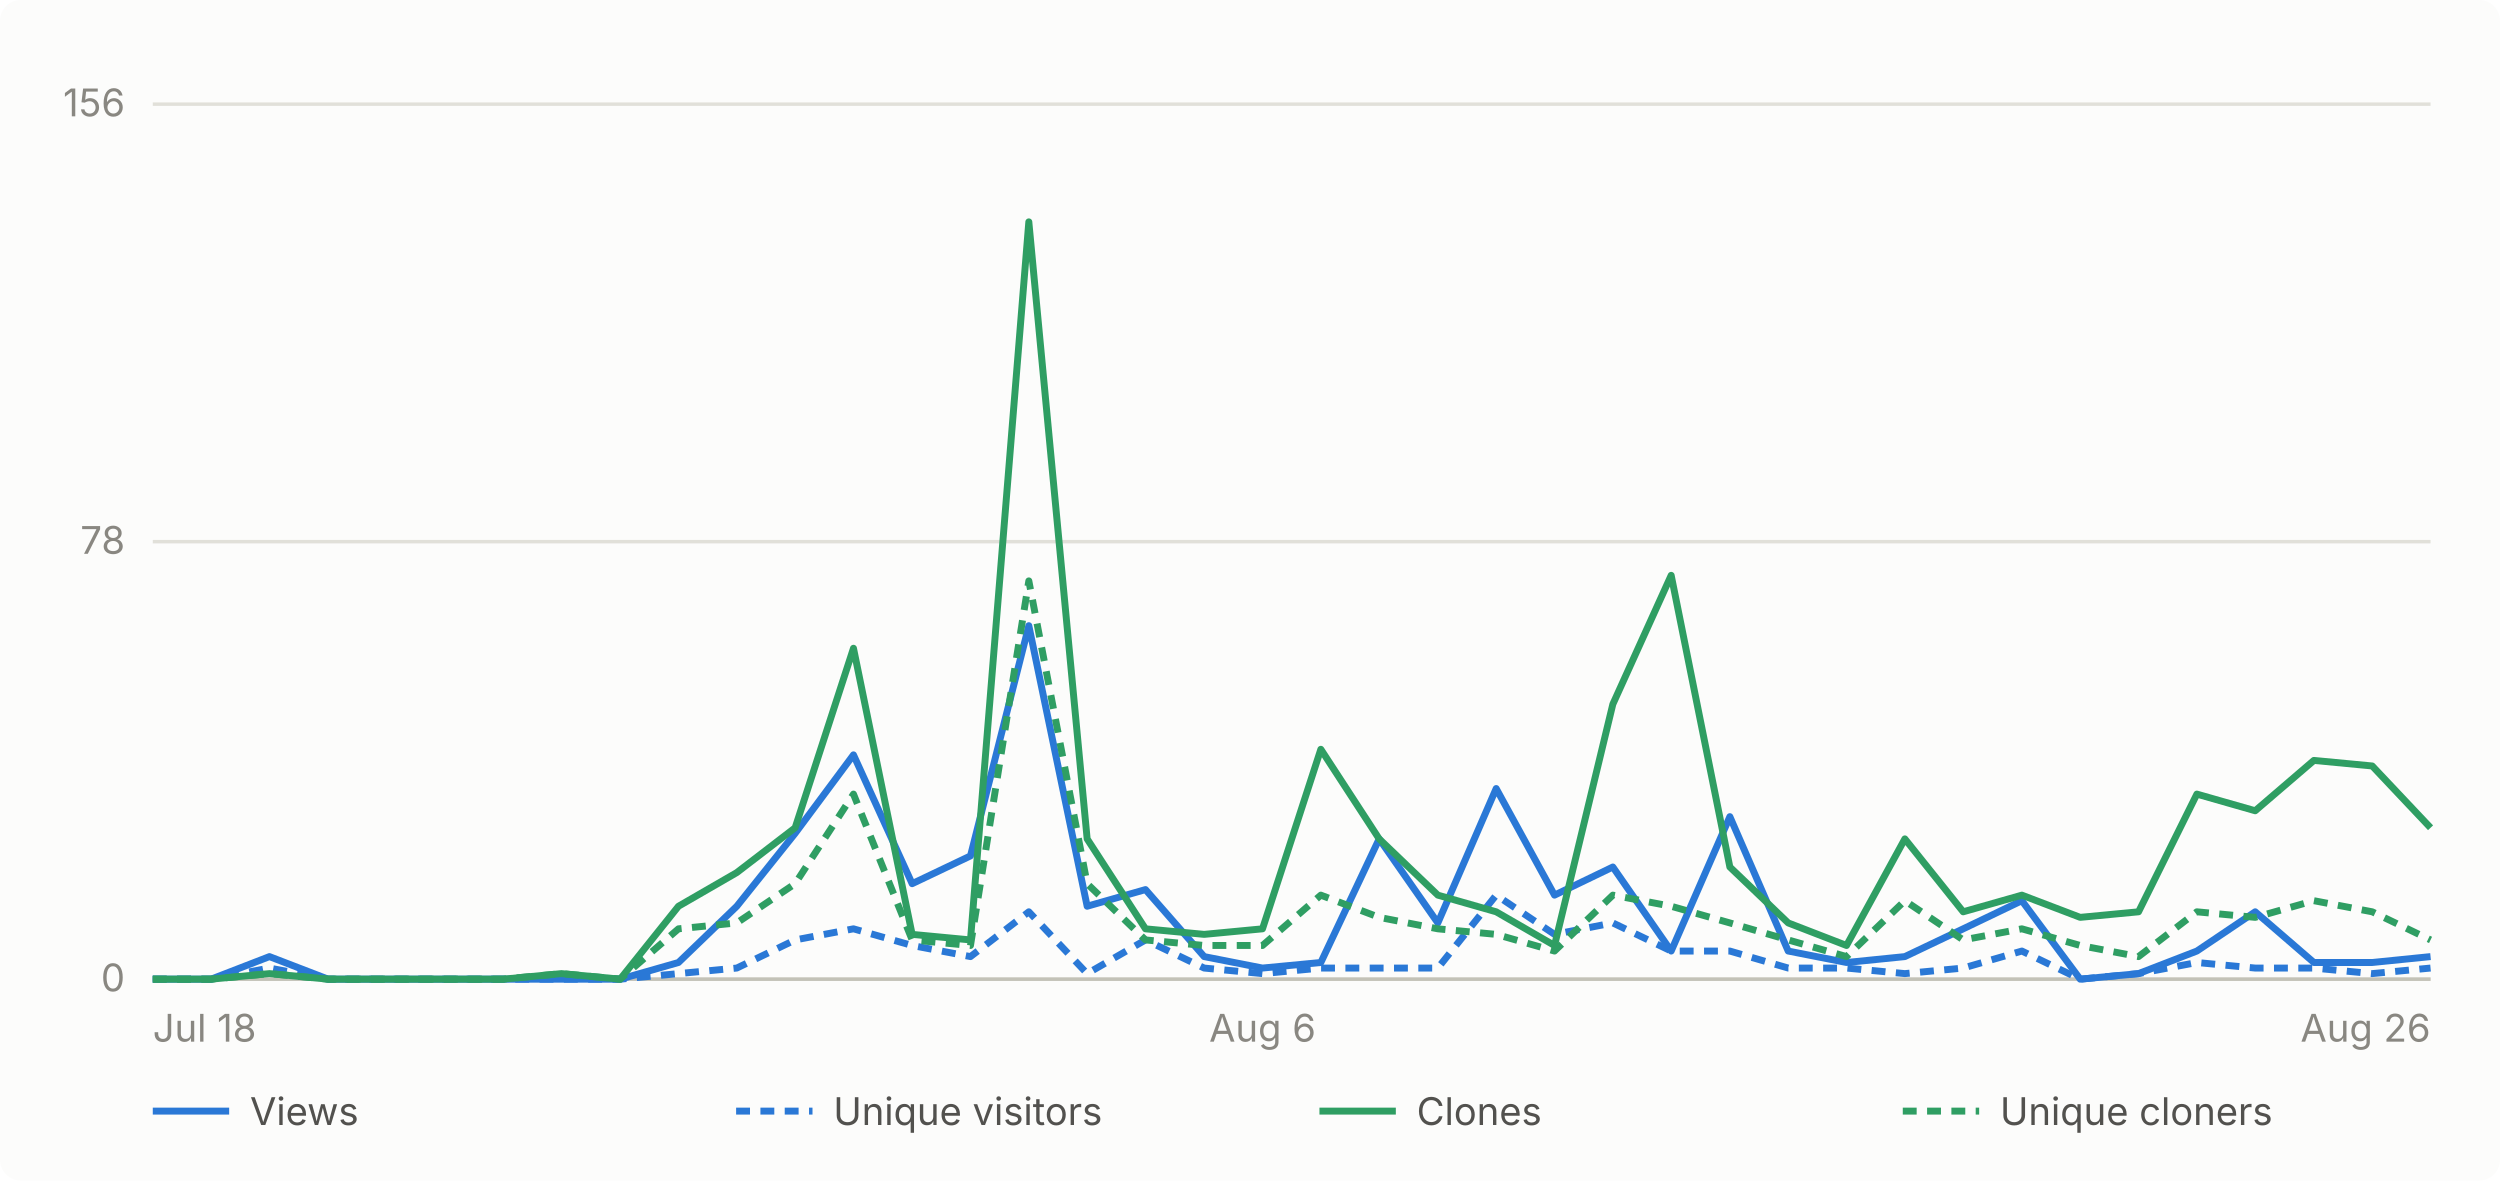
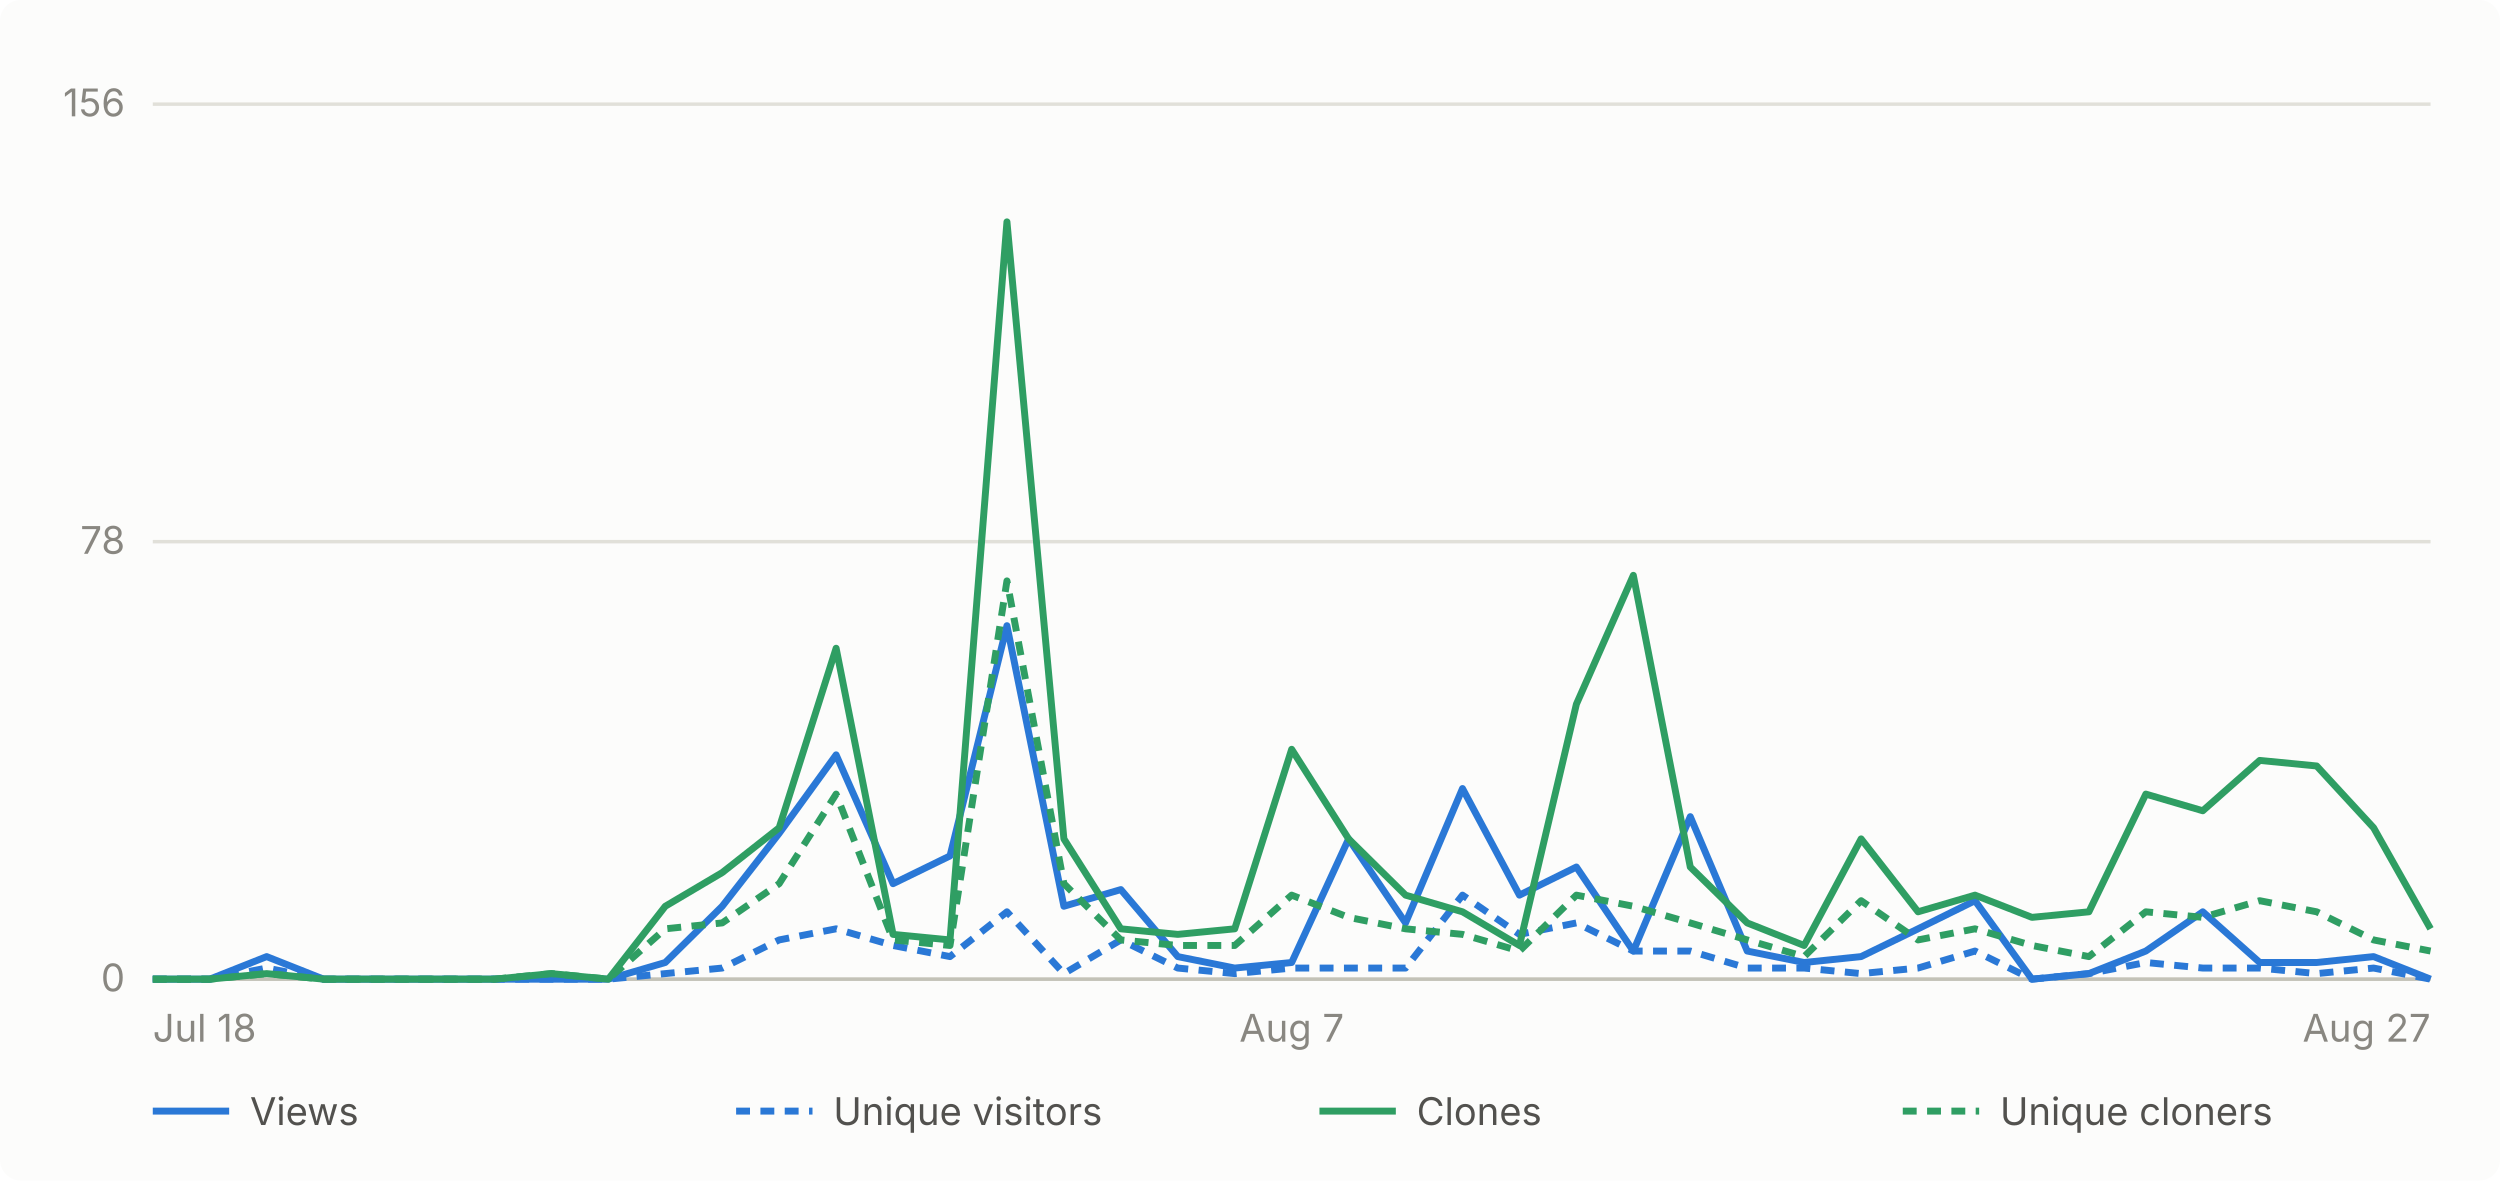
- <svg xmlns="http://www.w3.org/2000/svg" viewBox="0 0 720 340" width="720" height="340" role="img" aria-label="Daily GitHub traffic for abhiunix/AgentHarbor, Jul 18 to Aug 26">
+ <svg xmlns="http://www.w3.org/2000/svg" viewBox="0 0 720 340" width="720" height="340" role="img" aria-label="Daily GitHub traffic for abhiunix/AgentHarbor, Jul 18 to Aug 27">
  <rect width="720" height="340" fill="#fcfcfb" rx="6" />
  <g font-family="system-ui, -apple-system, 'Segoe UI', sans-serif">
    <line x1="44" y1="282.0" x2="700" y2="282.0" stroke="#e1e0d9" stroke-width="1" />
    <text x="36" y="285.5" text-anchor="end" fill="#898781" font-size="11">0</text>
    <line x1="44" y1="156.0" x2="700" y2="156.0" stroke="#e1e0d9" stroke-width="1" />
    <text x="36" y="159.5" text-anchor="end" fill="#898781" font-size="11">78</text>
    <line x1="44" y1="30.0" x2="700" y2="30.0" stroke="#e1e0d9" stroke-width="1" />
    <text x="36" y="33.5" text-anchor="end" fill="#898781" font-size="11">156</text>
    <line x1="44" y1="282" x2="700" y2="282" stroke="#c3c2b7" stroke-width="1" />
    <text x="44.0" y="300" text-anchor="start" fill="#898781" font-size="11">Jul 18</text>
-     <text x="363.6" y="300" text-anchor="middle" fill="#898781" font-size="11">Aug 6</text>
-     <text x="700.0" y="300" text-anchor="end" fill="#898781" font-size="11">Aug 26</text>
-     <path d="M 44.0 282.0 L 60.8 282.0 L 77.6 275.5 L 94.5 282.0 L 111.3 282.0 L 128.1 282.0 L 144.9 282.0 L 161.7 282.0 L 178.6 282.0 L 195.4 277.2 L 212.2 261.0 L 229.0 240.0 L 245.8 217.4 L 262.7 254.5 L 279.5 246.5 L 296.3 180.2 L 313.1 261.0 L 329.9 256.2 L 346.8 275.5 L 363.6 278.8 L 380.4 277.2 L 397.2 241.6 L 414.1 265.8 L 430.9 227.1 L 447.7 257.8 L 464.5 249.7 L 481.3 273.9 L 498.2 235.2 L 515.0 273.9 L 531.8 277.2 L 548.6 275.5 L 565.4 267.5 L 582.3 259.4 L 599.1 282.0 L 615.9 280.4 L 632.7 273.9 L 649.5 262.6 L 666.4 277.2 L 683.2 277.2 L 700.0 275.5" fill="none" stroke="#2a78d6" stroke-width="2" stroke-linejoin="round" />
-     <path d="M 44.0 282.0 L 60.8 282.0 L 77.6 278.8 L 94.5 282.0 L 111.3 282.0 L 128.1 282.0 L 144.9 282.0 L 161.7 282.0 L 178.6 282.0 L 195.4 280.4 L 212.2 278.8 L 229.0 270.7 L 245.8 267.5 L 262.7 272.3 L 279.5 275.5 L 296.3 262.6 L 313.1 280.4 L 329.9 270.7 L 346.8 278.8 L 363.6 280.4 L 380.4 278.8 L 397.2 278.8 L 414.1 278.8 L 430.9 257.8 L 447.7 269.1 L 464.5 265.8 L 481.3 273.9 L 498.2 273.9 L 515.0 278.8 L 531.8 278.8 L 548.6 280.4 L 565.4 278.8 L 582.3 273.9 L 599.1 282.0 L 615.9 280.4 L 632.7 277.2 L 649.5 278.8 L 666.4 278.8 L 683.2 280.4 L 700.0 278.8" fill="none" stroke="#2a78d6" stroke-width="2" stroke-linejoin="round" stroke-dasharray="4 3" />
-     <path d="M 44.0 282.0 L 60.8 282.0 L 77.6 280.4 L 94.5 282.0 L 111.3 282.0 L 128.1 282.0 L 144.9 282.0 L 161.7 280.4 L 178.6 282.0 L 195.4 261.0 L 212.2 251.3 L 229.0 238.4 L 245.8 186.7 L 262.7 269.1 L 279.5 270.7 L 296.3 63.9 L 313.1 241.6 L 329.9 267.5 L 346.8 269.1 L 363.6 267.5 L 380.4 215.8 L 397.2 241.6 L 414.1 257.8 L 430.9 262.6 L 447.7 272.3 L 464.5 202.8 L 481.3 165.7 L 498.2 249.7 L 515.0 265.8 L 531.8 272.3 L 548.6 241.6 L 565.4 262.6 L 582.3 257.8 L 599.1 264.2 L 615.9 262.6 L 632.7 228.7 L 649.5 233.5 L 666.4 219.0 L 683.2 220.6 L 700.0 238.4" fill="none" stroke="#2f9e63" stroke-width="2" stroke-linejoin="round" />
-     <path d="M 44.0 282.0 L 60.8 282.0 L 77.6 280.4 L 94.5 282.0 L 111.3 282.0 L 128.1 282.0 L 144.9 282.0 L 161.7 280.4 L 178.6 282.0 L 195.4 267.5 L 212.2 265.8 L 229.0 254.5 L 245.8 228.7 L 262.7 270.7 L 279.5 272.3 L 296.3 167.3 L 313.1 254.5 L 329.9 270.7 L 346.8 272.3 L 363.6 272.3 L 380.4 257.8 L 397.2 264.2 L 414.1 267.5 L 430.9 269.1 L 447.7 273.9 L 464.5 257.8 L 481.3 261.0 L 498.2 265.8 L 515.0 270.7 L 531.8 275.5 L 548.6 259.4 L 565.4 270.7 L 582.3 267.5 L 599.1 272.3 L 615.9 275.5 L 632.7 262.6 L 649.5 264.2 L 666.4 259.4 L 683.2 262.6 L 700.0 270.7" fill="none" stroke="#2f9e63" stroke-width="2" stroke-linejoin="round" stroke-dasharray="4 3" />
+     <text x="372.0" y="300" text-anchor="middle" fill="#898781" font-size="11">Aug 7</text>
+     <text x="700.0" y="300" text-anchor="end" fill="#898781" font-size="11">Aug 27</text>
+     <path d="M 44.0 282.0 L 60.4 282.0 L 76.8 275.5 L 93.2 282.0 L 109.6 282.0 L 126.0 282.0 L 142.4 282.0 L 158.8 282.0 L 175.2 282.0 L 191.6 277.2 L 208.0 261.0 L 224.4 240.0 L 240.8 217.4 L 257.2 254.5 L 273.6 246.5 L 290.0 180.2 L 306.4 261.0 L 322.8 256.2 L 339.2 275.5 L 355.6 278.8 L 372.0 277.2 L 388.4 241.6 L 404.8 265.8 L 421.2 227.1 L 437.6 257.8 L 454.0 249.7 L 470.4 273.9 L 486.8 235.2 L 503.2 273.9 L 519.6 277.2 L 536.0 275.5 L 552.4 267.5 L 568.8 259.4 L 585.2 282.0 L 601.6 280.4 L 618.0 273.9 L 634.4 262.6 L 650.8 277.2 L 667.2 277.2 L 683.6 275.5 L 700.0 282.0" fill="none" stroke="#2a78d6" stroke-width="2" stroke-linejoin="round" />
+     <path d="M 44.0 282.0 L 60.4 282.0 L 76.8 278.8 L 93.2 282.0 L 109.6 282.0 L 126.0 282.0 L 142.4 282.0 L 158.8 282.0 L 175.2 282.0 L 191.6 280.4 L 208.0 278.8 L 224.4 270.7 L 240.8 267.5 L 257.2 272.3 L 273.6 275.5 L 290.0 262.6 L 306.4 280.4 L 322.8 270.7 L 339.2 278.8 L 355.6 280.4 L 372.0 278.8 L 388.4 278.8 L 404.8 278.8 L 421.2 257.8 L 437.6 269.1 L 454.0 265.8 L 470.4 273.9 L 486.8 273.9 L 503.2 278.8 L 519.6 278.8 L 536.0 280.4 L 552.4 278.8 L 568.8 273.9 L 585.2 282.0 L 601.6 280.4 L 618.0 277.2 L 634.4 278.8 L 650.8 278.8 L 667.2 280.4 L 683.6 278.8 L 700.0 282.0" fill="none" stroke="#2a78d6" stroke-width="2" stroke-linejoin="round" stroke-dasharray="4 3" />
+     <path d="M 44.0 282.0 L 60.4 282.0 L 76.8 280.4 L 93.2 282.0 L 109.6 282.0 L 126.0 282.0 L 142.4 282.0 L 158.8 280.4 L 175.2 282.0 L 191.6 261.0 L 208.0 251.3 L 224.4 238.4 L 240.8 186.7 L 257.2 269.1 L 273.6 270.7 L 290.0 63.9 L 306.4 241.6 L 322.8 267.5 L 339.2 269.1 L 355.6 267.5 L 372.0 215.8 L 388.4 241.6 L 404.8 257.8 L 421.2 262.6 L 437.6 272.3 L 454.0 202.8 L 470.4 165.7 L 486.8 249.7 L 503.2 265.8 L 519.6 272.3 L 536.0 241.6 L 552.4 262.6 L 568.8 257.8 L 585.2 264.2 L 601.6 262.6 L 618.0 228.7 L 634.4 233.5 L 650.8 219.0 L 667.2 220.6 L 683.6 238.4 L 700.0 267.5" fill="none" stroke="#2f9e63" stroke-width="2" stroke-linejoin="round" />
+     <path d="M 44.0 282.0 L 60.4 282.0 L 76.8 280.4 L 93.2 282.0 L 109.6 282.0 L 126.0 282.0 L 142.4 282.0 L 158.8 280.4 L 175.2 282.0 L 191.6 267.5 L 208.0 265.8 L 224.4 254.5 L 240.8 228.7 L 257.2 270.7 L 273.6 272.3 L 290.0 167.3 L 306.4 254.5 L 322.8 270.7 L 339.2 272.3 L 355.6 272.3 L 372.0 257.8 L 388.4 264.2 L 404.8 267.5 L 421.2 269.1 L 437.6 273.9 L 454.0 257.8 L 470.4 261.0 L 486.8 265.8 L 503.2 270.7 L 519.6 275.5 L 536.0 259.4 L 552.4 270.7 L 568.8 267.5 L 585.2 272.3 L 601.6 275.5 L 618.0 262.6 L 634.4 264.2 L 650.8 259.4 L 667.2 262.6 L 683.6 270.7 L 700.0 273.9" fill="none" stroke="#2f9e63" stroke-width="2" stroke-linejoin="round" stroke-dasharray="4 3" />
    <line x1="44" y1="320" x2="66" y2="320" stroke="#2a78d6" stroke-width="2" />
    <text x="72" y="324" fill="#52514e" font-size="11">Views</text>
    <line x1="212" y1="320" x2="234" y2="320" stroke="#2a78d6" stroke-width="2" stroke-dasharray="4 3" />
    <text x="240" y="324" fill="#52514e" font-size="11">Unique visitors</text>
    <line x1="380" y1="320" x2="402" y2="320" stroke="#2f9e63" stroke-width="2" />
    <text x="408" y="324" fill="#52514e" font-size="11">Clones</text>
    <line x1="548" y1="320" x2="570" y2="320" stroke="#2f9e63" stroke-width="2" stroke-dasharray="4 3" />
    <text x="576" y="324" fill="#52514e" font-size="11">Unique cloners</text>
  </g>
</svg>
